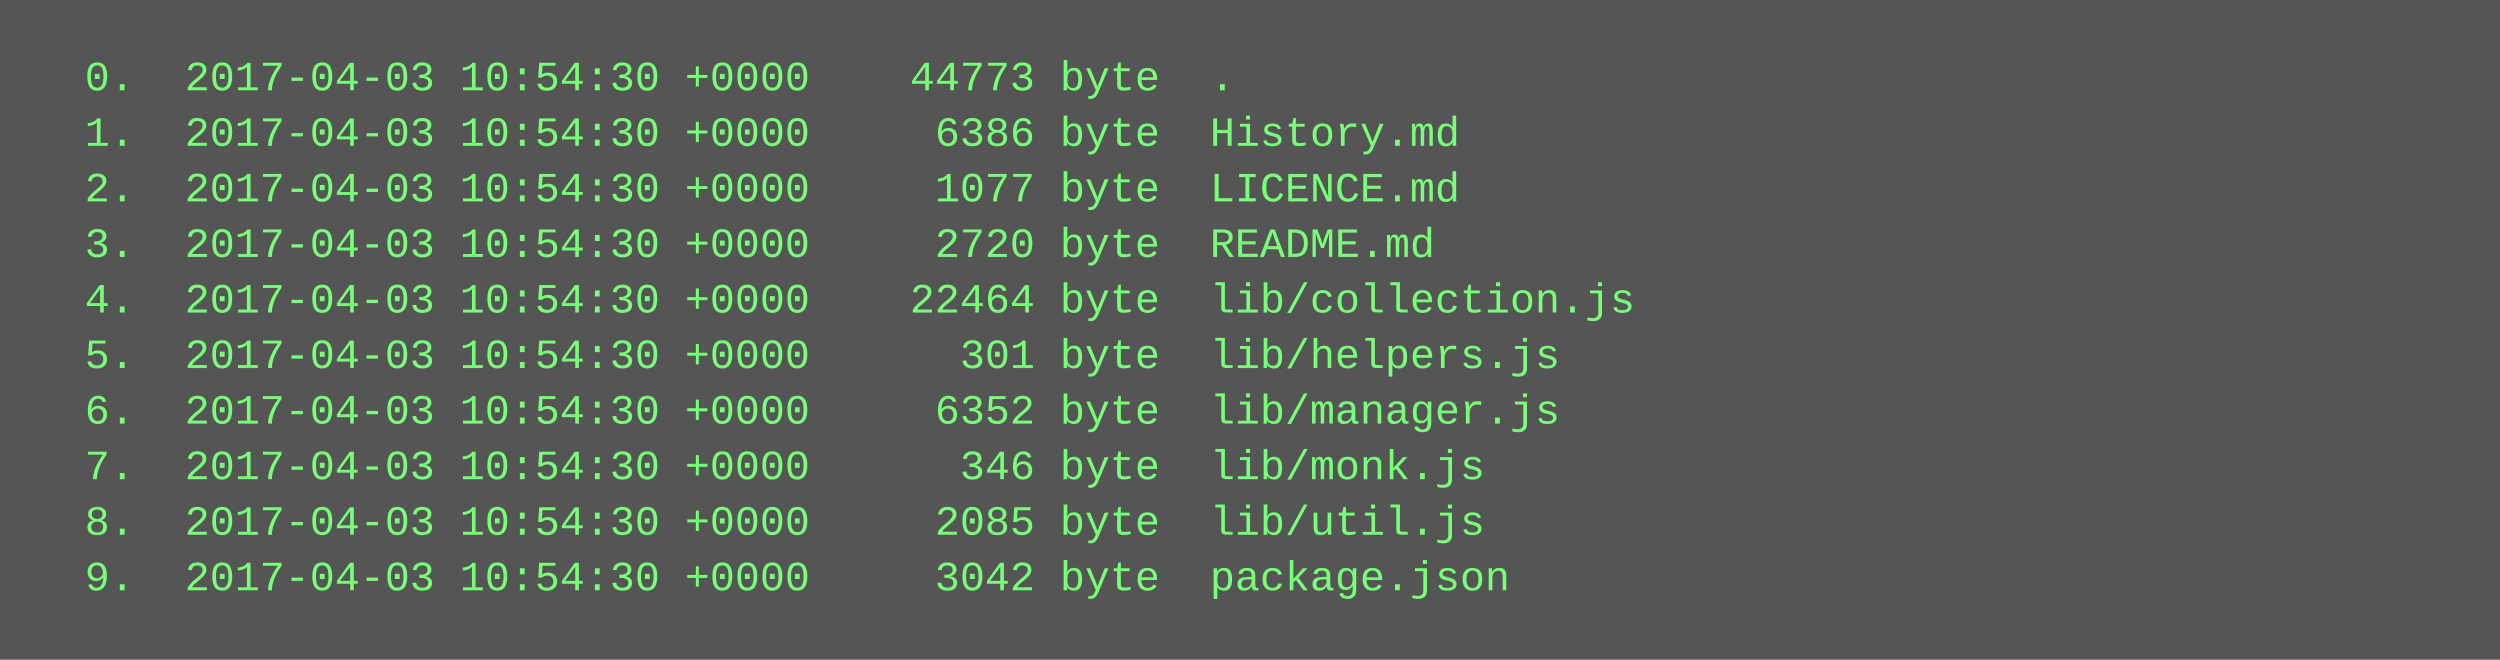
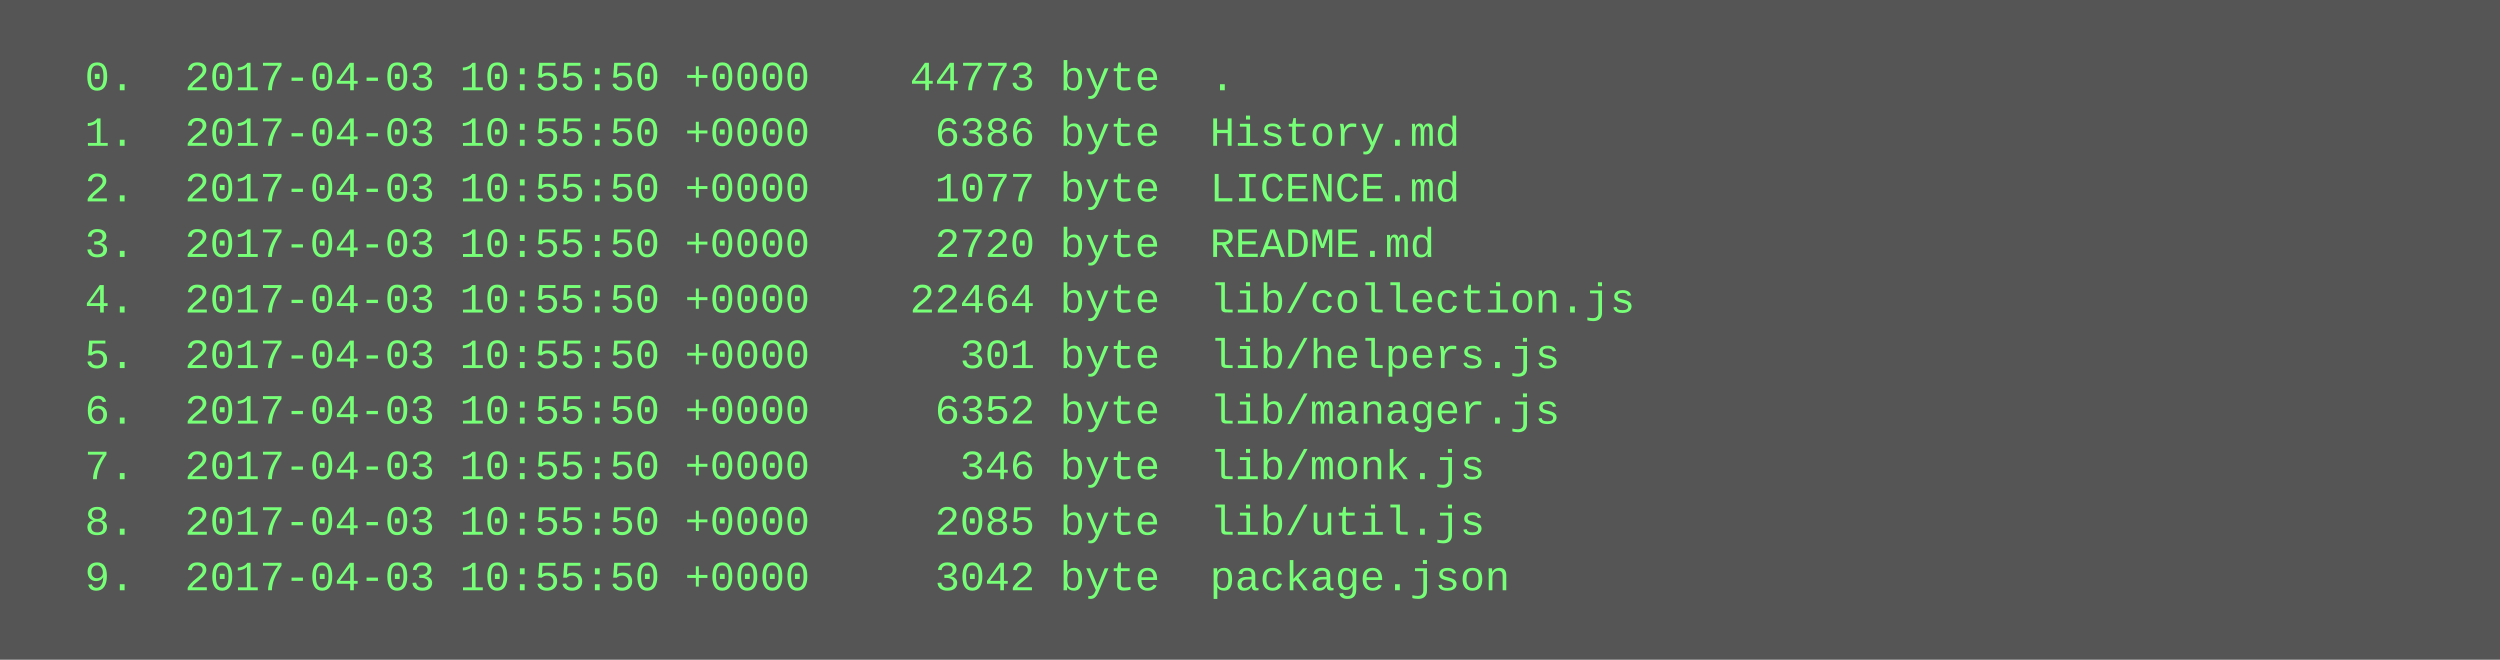
<svg xmlns="http://www.w3.org/2000/svg" height="190" width="720">
  <rect height="190" fill="#555" width="720" />
  <text fill="#7f7" font-family="Courier New" font-size="12" xml:space="preserve">
-     <tspan x="10" y="26">  0.  2017-04-03 10:54:30 +0000    44773 byte  .</tspan>
-     <tspan x="10" y="42">  1.  2017-04-03 10:54:30 +0000     6386 byte  History.md</tspan>
-     <tspan x="10" y="58">  2.  2017-04-03 10:54:30 +0000     1077 byte  LICENCE.md</tspan>
-     <tspan x="10" y="74">  3.  2017-04-03 10:54:30 +0000     2720 byte  README.md</tspan>
-     <tspan x="10" y="90">  4.  2017-04-03 10:54:30 +0000    22464 byte  lib/collection.js</tspan>
-     <tspan x="10" y="106">  5.  2017-04-03 10:54:30 +0000      301 byte  lib/helpers.js</tspan>
-     <tspan x="10" y="122">  6.  2017-04-03 10:54:30 +0000     6352 byte  lib/manager.js</tspan>
-     <tspan x="10" y="138">  7.  2017-04-03 10:54:30 +0000      346 byte  lib/monk.js</tspan>
-     <tspan x="10" y="154">  8.  2017-04-03 10:54:30 +0000     2085 byte  lib/util.js</tspan>
-     <tspan x="10" y="170">  9.  2017-04-03 10:54:30 +0000     3042 byte  package.json</tspan>
+     <tspan x="10" y="26">  0.  2017-04-03 10:55:50 +0000    44773 byte  .</tspan>
+     <tspan x="10" y="42">  1.  2017-04-03 10:55:50 +0000     6386 byte  History.md</tspan>
+     <tspan x="10" y="58">  2.  2017-04-03 10:55:50 +0000     1077 byte  LICENCE.md</tspan>
+     <tspan x="10" y="74">  3.  2017-04-03 10:55:50 +0000     2720 byte  README.md</tspan>
+     <tspan x="10" y="90">  4.  2017-04-03 10:55:50 +0000    22464 byte  lib/collection.js</tspan>
+     <tspan x="10" y="106">  5.  2017-04-03 10:55:50 +0000      301 byte  lib/helpers.js</tspan>
+     <tspan x="10" y="122">  6.  2017-04-03 10:55:50 +0000     6352 byte  lib/manager.js</tspan>
+     <tspan x="10" y="138">  7.  2017-04-03 10:55:50 +0000      346 byte  lib/monk.js</tspan>
+     <tspan x="10" y="154">  8.  2017-04-03 10:55:50 +0000     2085 byte  lib/util.js</tspan>
+     <tspan x="10" y="170">  9.  2017-04-03 10:55:50 +0000     3042 byte  package.json</tspan>
  </text>
</svg>
